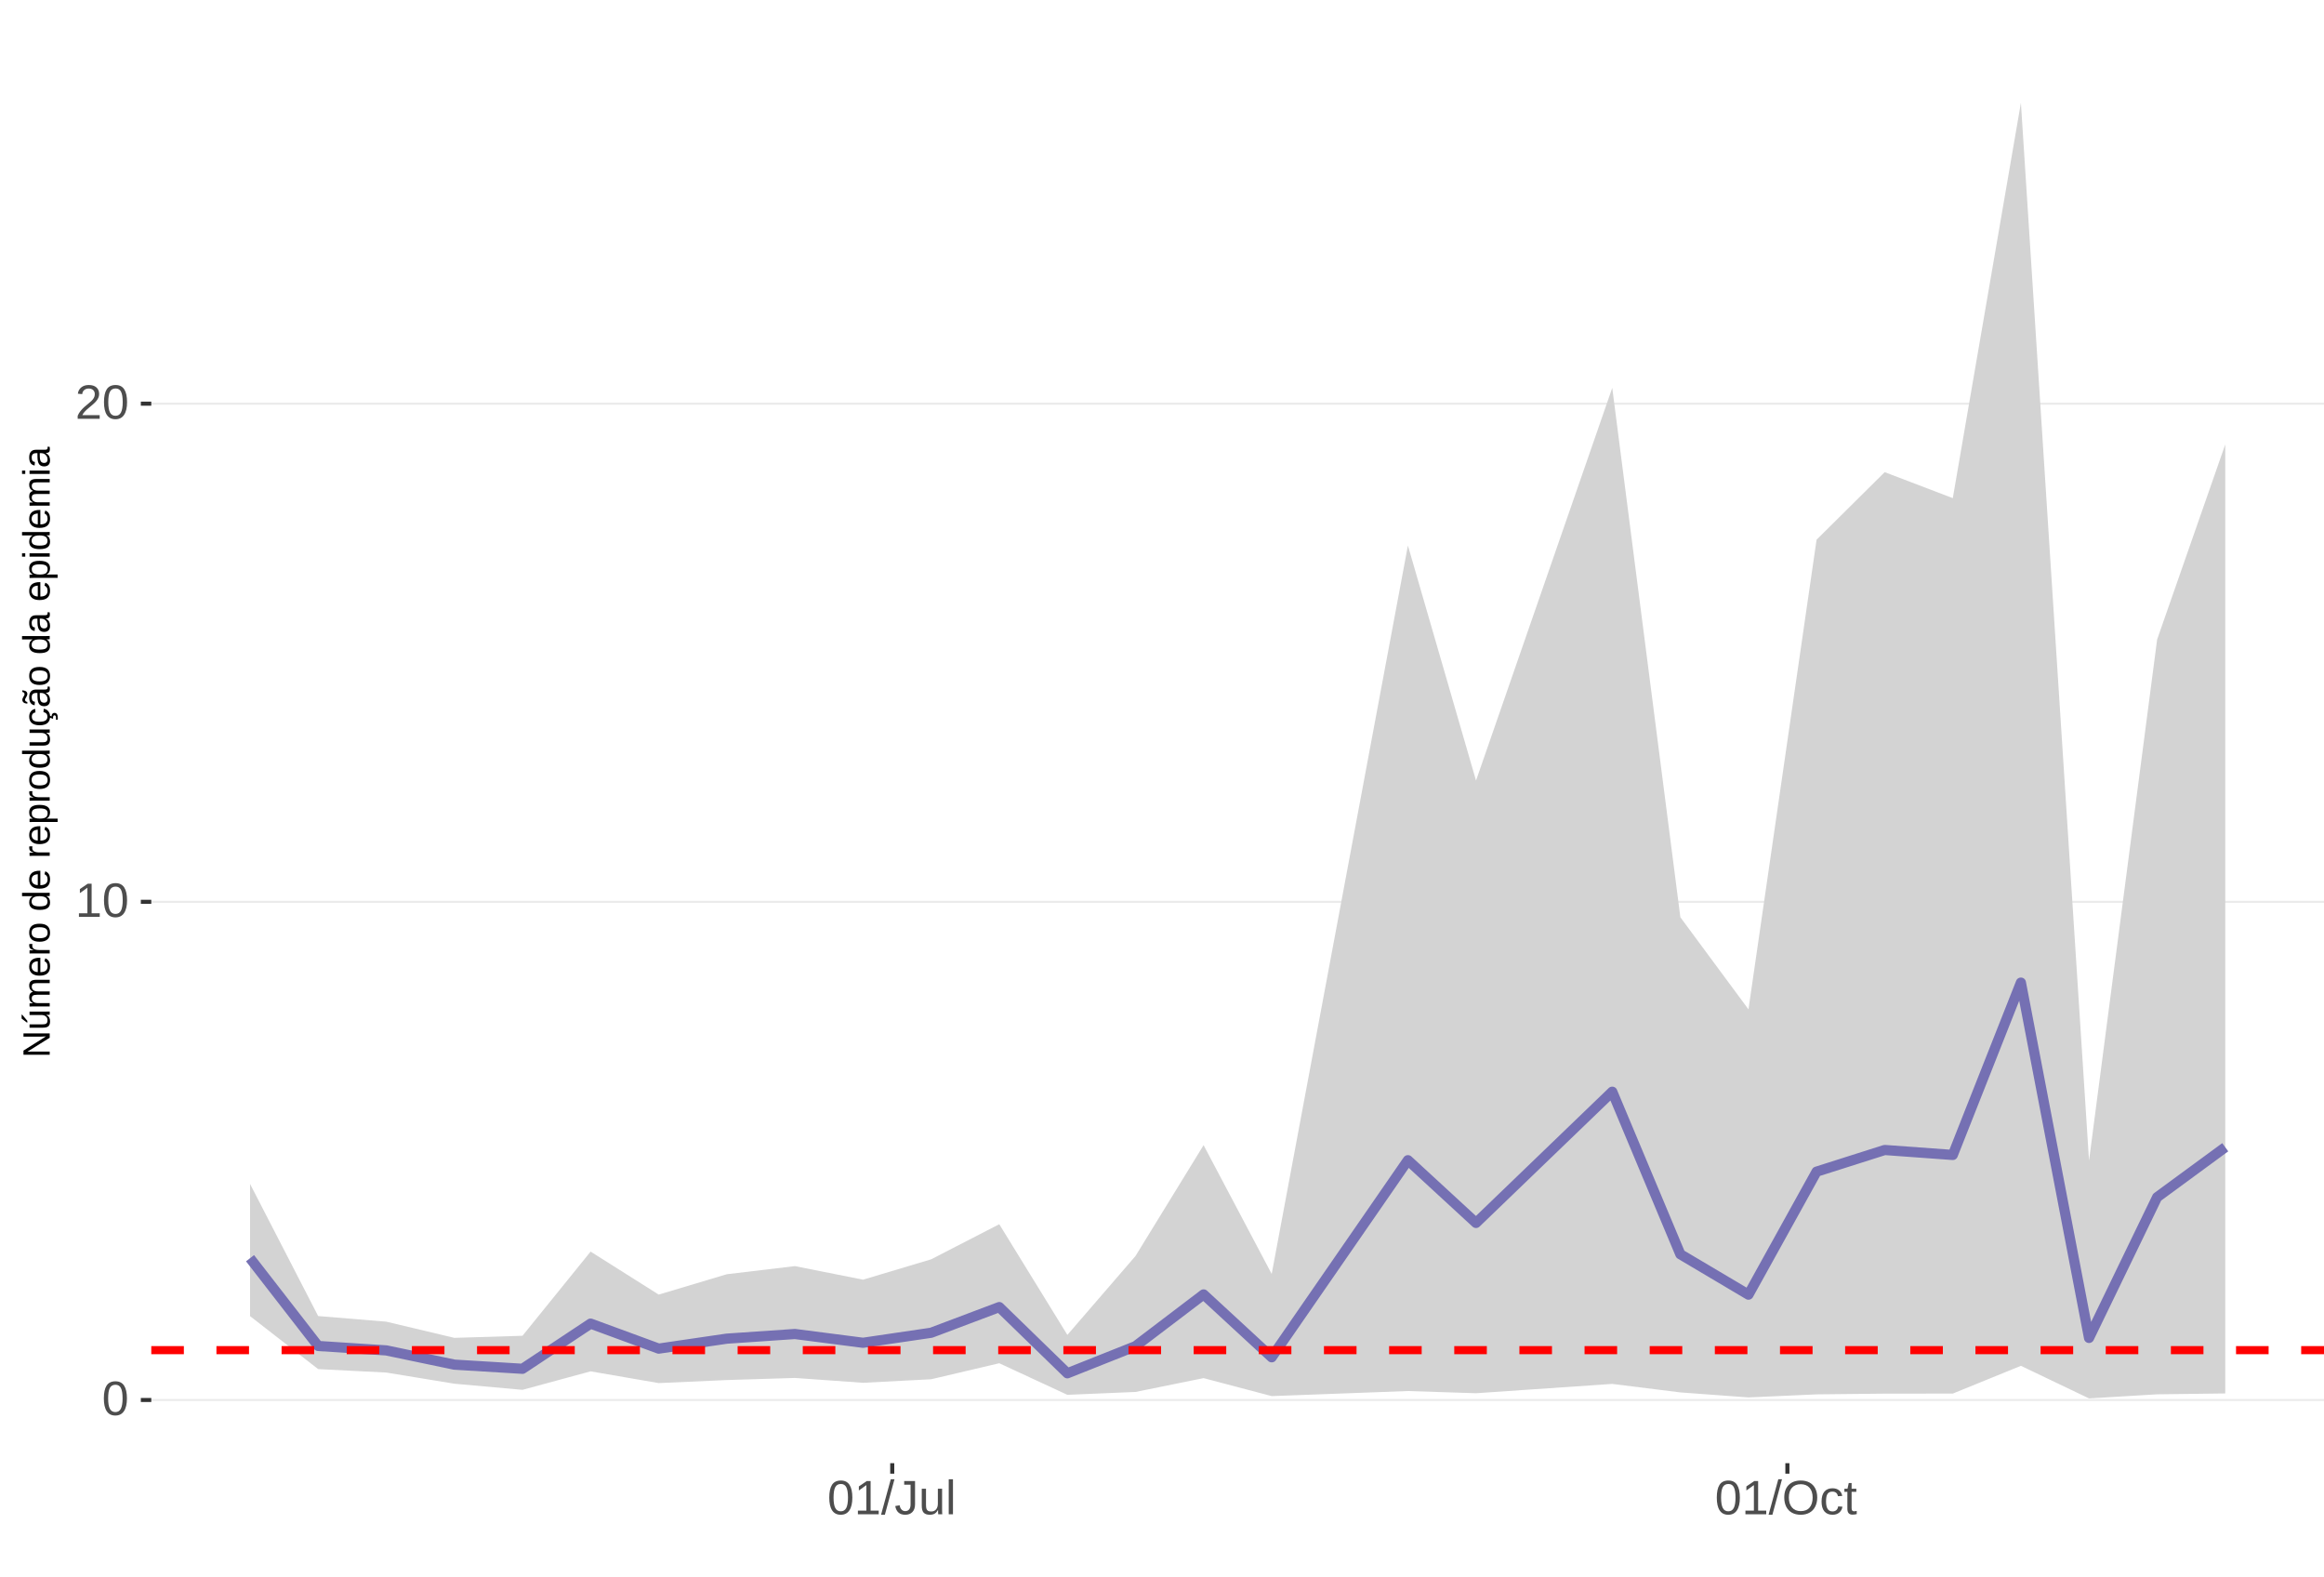
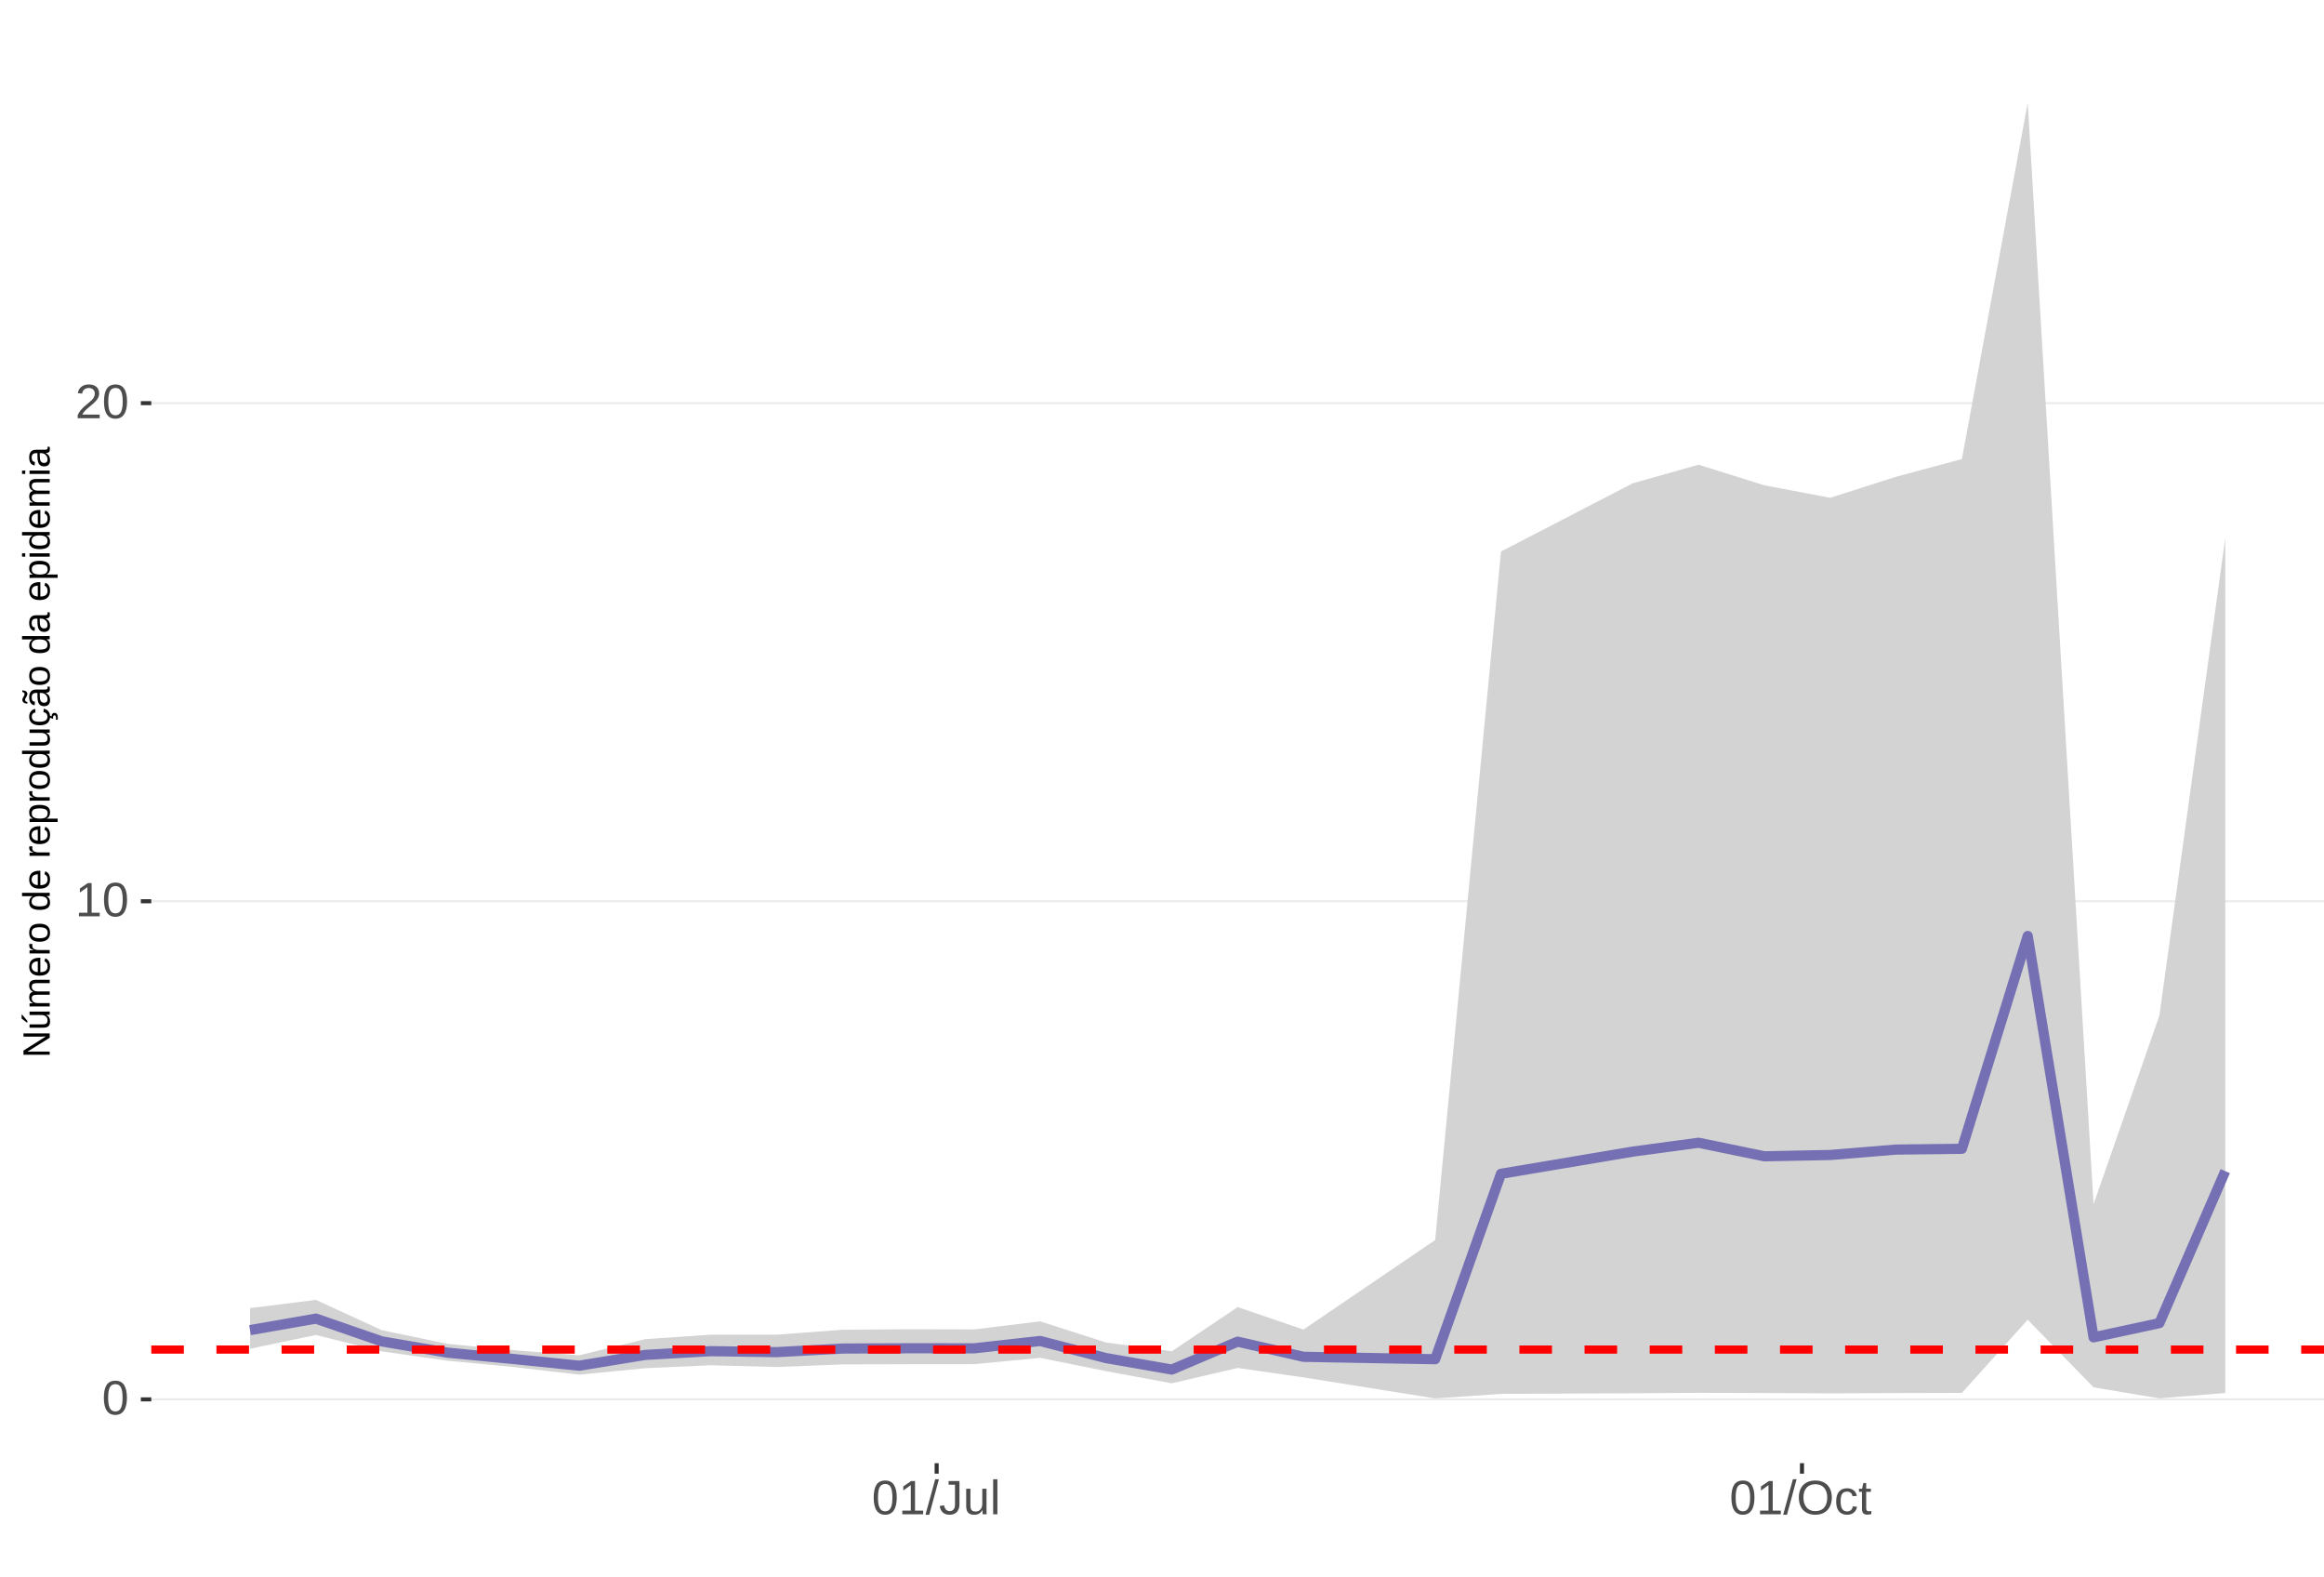
<svg xmlns="http://www.w3.org/2000/svg" xmlns:xlink="http://www.w3.org/1999/xlink" width="609pt" height="413pt" viewBox="0 0 609 413" version="1.1">
  <defs>
    <g>
      <symbol overflow="visible" id="glyph0-0">
        <path style="stroke:none;" d="M 1.266 -8.703 L 8.219 -8.703 L 8.219 0 L 1.266 0 Z M 1.734 -8.234 L 1.734 -0.469 L 7.75 -0.469 L 7.75 -8.234 Z M 1.734 -8.234 " />
      </symbol>
      <symbol overflow="visible" id="glyph0-1">
        <path style="stroke:none;" d="M 6.547 -4.359 C 6.547 -2.898 6.285 -1.785 5.766 -1.016 C 5.254 -0.254 4.5 0.125 3.5 0.125 C 2.5 0.125 1.75 -0.254 1.25 -1.016 C 0.75 -1.773 0.5 -2.891 0.5 -4.359 C 0.5 -5.848 0.738 -6.969 1.219 -7.719 C 1.707 -8.469 2.484 -8.844 3.547 -8.844 C 4.566 -8.844 5.32 -8.461 5.812 -7.703 C 6.301 -6.953 6.547 -5.836 6.547 -4.359 Z M 5.406 -4.359 C 5.406 -5.609 5.258 -6.516 4.969 -7.078 C 4.688 -7.648 4.211 -7.938 3.547 -7.938 C 2.859 -7.938 2.363 -7.656 2.062 -7.094 C 1.77 -6.539 1.625 -5.629 1.625 -4.359 C 1.625 -3.117 1.773 -2.211 2.078 -1.641 C 2.379 -1.066 2.859 -0.781 3.516 -0.781 C 4.172 -0.781 4.648 -1.07 4.953 -1.656 C 5.254 -2.25 5.406 -3.148 5.406 -4.359 Z M 5.406 -4.359 " />
      </symbol>
      <symbol overflow="visible" id="glyph0-2">
        <path style="stroke:none;" d="M 0.969 0 L 0.969 -0.953 L 3.188 -0.953 L 3.188 -7.641 L 1.219 -6.234 L 1.219 -7.297 L 3.281 -8.703 L 4.297 -8.703 L 4.297 -0.953 L 6.422 -0.953 L 6.422 0 Z M 0.969 0 " />
      </symbol>
      <symbol overflow="visible" id="glyph0-3">
        <path style="stroke:none;" d="M 0.641 0 L 0.641 -0.781 C 0.848 -1.27 1.102 -1.695 1.406 -2.062 C 1.707 -2.426 2.023 -2.758 2.359 -3.062 C 2.691 -3.363 3.02 -3.641 3.344 -3.891 C 3.676 -4.148 3.973 -4.406 4.234 -4.656 C 4.504 -4.914 4.719 -5.188 4.875 -5.469 C 5.039 -5.75 5.125 -6.066 5.125 -6.422 C 5.125 -6.891 4.984 -7.254 4.703 -7.516 C 4.422 -7.785 4.031 -7.922 3.531 -7.922 C 3.062 -7.922 2.672 -7.789 2.359 -7.531 C 2.055 -7.281 1.879 -6.922 1.828 -6.453 L 0.688 -6.562 C 0.77 -7.25 1.066 -7.801 1.578 -8.219 C 2.086 -8.633 2.738 -8.844 3.531 -8.844 C 4.406 -8.844 5.078 -8.633 5.547 -8.219 C 6.023 -7.801 6.266 -7.211 6.266 -6.453 C 6.266 -6.109 6.188 -5.77 6.031 -5.438 C 5.875 -5.102 5.645 -4.77 5.344 -4.438 C 5.039 -4.102 4.457 -3.586 3.594 -2.891 C 3.125 -2.504 2.75 -2.156 2.469 -1.844 C 2.188 -1.531 1.984 -1.234 1.859 -0.953 L 6.406 -0.953 L 6.406 0 Z M 0.641 0 " />
      </symbol>
      <symbol overflow="visible" id="glyph0-4">
        <path style="stroke:none;" d="M 0 0.125 L 2.547 -9.172 L 3.516 -9.172 L 1 0.125 Z M 0 0.125 " />
      </symbol>
      <symbol overflow="visible" id="glyph0-5">
        <path style="stroke:none;" d="M 2.828 0.125 C 1.348 0.125 0.473 -0.633 0.203 -2.156 L 1.359 -2.359 C 1.43 -1.879 1.598 -1.504 1.859 -1.234 C 2.117 -0.961 2.441 -0.828 2.828 -0.828 C 3.254 -0.828 3.594 -0.973 3.844 -1.266 C 4.094 -1.566 4.219 -2.004 4.219 -2.578 L 4.219 -7.75 L 2.547 -7.75 L 2.547 -8.703 L 5.391 -8.703 L 5.391 -2.594 C 5.391 -1.75 5.16 -1.082 4.703 -0.594 C 4.242 -0.113 3.617 0.125 2.828 0.125 Z M 2.828 0.125 " />
      </symbol>
      <symbol overflow="visible" id="glyph0-6">
        <path style="stroke:none;" d="M 1.938 -6.688 L 1.938 -2.453 C 1.938 -2.004 1.977 -1.66 2.062 -1.422 C 2.156 -1.18 2.297 -1.004 2.484 -0.891 C 2.672 -0.785 2.945 -0.734 3.312 -0.734 C 3.852 -0.734 4.273 -0.914 4.578 -1.281 C 4.891 -1.645 5.047 -2.156 5.047 -2.812 L 5.047 -6.688 L 6.156 -6.688 L 6.156 -1.422 C 6.156 -0.648 6.172 -0.176 6.203 0 L 5.141 0 C 5.141 -0.02 5.133 -0.07 5.125 -0.156 C 5.125 -0.25 5.117 -0.352 5.109 -0.469 C 5.109 -0.594 5.102 -0.816 5.094 -1.141 L 5.078 -1.141 C 4.828 -0.68 4.531 -0.352 4.188 -0.156 C 3.852 0.031 3.438 0.125 2.938 0.125 C 2.207 0.125 1.672 -0.055 1.328 -0.422 C 0.992 -0.785 0.828 -1.391 0.828 -2.234 L 0.828 -6.688 Z M 1.938 -6.688 " />
      </symbol>
      <symbol overflow="visible" id="glyph0-7">
        <path style="stroke:none;" d="M 0.859 0 L 0.859 -9.172 L 1.969 -9.172 L 1.969 0 Z M 0.859 0 " />
      </symbol>
      <symbol overflow="visible" id="glyph0-8">
        <path style="stroke:none;" d="M 9.234 -4.391 C 9.234 -3.484 9.055 -2.688 8.703 -2 C 8.359 -1.312 7.859 -0.785 7.203 -0.422 C 6.555 -0.055 5.789 0.125 4.906 0.125 C 4.02 0.125 3.25 -0.055 2.594 -0.422 C 1.945 -0.785 1.453 -1.305 1.109 -1.984 C 0.766 -2.672 0.594 -3.473 0.594 -4.391 C 0.594 -5.785 0.973 -6.875 1.734 -7.656 C 2.504 -8.445 3.566 -8.844 4.922 -8.844 C 5.805 -8.844 6.57 -8.664 7.219 -8.312 C 7.875 -7.957 8.375 -7.441 8.719 -6.766 C 9.062 -6.098 9.234 -5.305 9.234 -4.391 Z M 8.031 -4.391 C 8.031 -5.473 7.758 -6.32 7.219 -6.938 C 6.676 -7.562 5.91 -7.875 4.922 -7.875 C 3.93 -7.875 3.16 -7.566 2.609 -6.953 C 2.066 -6.348 1.797 -5.492 1.797 -4.391 C 1.797 -3.297 2.07 -2.426 2.625 -1.781 C 3.176 -1.145 3.938 -0.828 4.906 -0.828 C 5.914 -0.828 6.688 -1.133 7.219 -1.75 C 7.758 -2.375 8.031 -3.254 8.031 -4.391 Z M 8.031 -4.391 " />
      </symbol>
      <symbol overflow="visible" id="glyph0-9">
        <path style="stroke:none;" d="M 1.703 -3.375 C 1.703 -2.488 1.844 -1.828 2.125 -1.391 C 2.406 -0.961 2.828 -0.75 3.391 -0.75 C 3.785 -0.75 4.113 -0.852 4.375 -1.062 C 4.645 -1.281 4.812 -1.613 4.875 -2.062 L 6 -1.984 C 5.906 -1.348 5.629 -0.836 5.172 -0.453 C 4.711 -0.066 4.129 0.125 3.422 0.125 C 2.484 0.125 1.766 -0.172 1.266 -0.766 C 0.773 -1.359 0.531 -2.219 0.531 -3.344 C 0.531 -4.469 0.773 -5.328 1.266 -5.922 C 1.766 -6.516 2.477 -6.812 3.406 -6.812 C 4.094 -6.812 4.66 -6.633 5.109 -6.281 C 5.555 -5.926 5.836 -5.438 5.953 -4.812 L 4.812 -4.734 C 4.758 -5.098 4.613 -5.391 4.375 -5.609 C 4.133 -5.828 3.801 -5.938 3.375 -5.938 C 2.781 -5.938 2.352 -5.738 2.094 -5.344 C 1.832 -4.957 1.703 -4.301 1.703 -3.375 Z M 1.703 -3.375 " />
      </symbol>
      <symbol overflow="visible" id="glyph0-10">
        <path style="stroke:none;" d="M 3.422 -0.047 C 3.055 0.047 2.68 0.094 2.297 0.094 C 1.41 0.094 0.969 -0.41 0.969 -1.422 L 0.969 -5.875 L 0.188 -5.875 L 0.188 -6.688 L 1 -6.688 L 1.328 -8.188 L 2.078 -8.188 L 2.078 -6.688 L 3.312 -6.688 L 3.312 -5.875 L 2.078 -5.875 L 2.078 -1.656 C 2.078 -1.332 2.129 -1.102 2.234 -0.969 C 2.336 -0.844 2.52 -0.781 2.781 -0.781 C 2.926 -0.781 3.141 -0.812 3.422 -0.875 Z M 3.422 -0.047 " />
      </symbol>
      <symbol overflow="visible" id="glyph1-0">
        <path style="stroke:none;" d="M -6.875 -1 L -6.875 -6.5 L 0 -6.5 L 0 -1 Z M -6.516 -1.375 L -0.375 -1.375 L -0.375 -6.125 L -6.516 -6.125 Z M -6.516 -1.375 " />
      </symbol>
      <symbol overflow="visible" id="glyph1-1">
        <path style="stroke:none;" d="M 0 -5.281 L -5.859 -1.609 L -5.391 -1.625 L -4.578 -1.656 L 0 -1.656 L 0 -0.828 L -6.875 -0.828 L -6.875 -1.906 L -0.984 -5.625 C -1.617 -5.582 -2.082 -5.562 -2.375 -5.562 L -6.875 -5.562 L -6.875 -6.406 L 0 -6.406 Z M 0 -5.281 " />
      </symbol>
      <symbol overflow="visible" id="glyph1-2">
        <path style="stroke:none;" d="M -5.281 -1.562 L -1.938 -1.562 C -1.582 -1.562 -1.305 -1.594 -1.109 -1.656 C -0.922 -1.727 -0.785 -1.836 -0.703 -1.984 C -0.617 -2.141 -0.578 -2.363 -0.578 -2.656 C -0.578 -3.07 -0.723 -3.398 -1.016 -3.641 C -1.305 -3.891 -1.707 -4.016 -2.219 -4.016 L -5.281 -4.016 L -5.281 -4.906 L -1.125 -4.906 C -0.508 -4.906 -0.133 -4.91 0 -4.922 L 0 -4.094 C -0.02 -4.094 -0.062 -4.086 -0.125 -4.078 C -0.195 -4.078 -0.281 -4.07 -0.375 -4.062 C -0.469 -4.062 -0.645 -4.062 -0.906 -4.062 L -0.906 -4.047 C -0.539 -3.848 -0.281 -3.613 -0.125 -3.344 C 0.02 -3.082 0.094 -2.754 0.094 -2.359 C 0.094 -1.773 -0.047 -1.348 -0.328 -1.078 C -0.617 -0.816 -1.098 -0.688 -1.766 -0.688 L -5.281 -0.688 Z M -5.859 -2.031 L -5.969 -2.031 L -7.359 -3.078 L -7.359 -4.094 L -7.219 -4.094 L -5.859 -2.484 Z M -5.859 -2.031 " />
      </symbol>
      <symbol overflow="visible" id="glyph1-3">
        <path style="stroke:none;" d="M 0 -3.75 L -3.344 -3.75 C -3.852 -3.75 -4.207 -3.676 -4.406 -3.531 C -4.602 -3.395 -4.703 -3.145 -4.703 -2.781 C -4.703 -2.406 -4.555 -2.109 -4.266 -1.891 C -3.984 -1.672 -3.582 -1.562 -3.062 -1.562 L 0 -1.562 L 0 -0.688 L -4.156 -0.688 C -4.77 -0.688 -5.145 -0.68 -5.281 -0.672 L -5.281 -1.5 C -5.27 -1.5 -5.227 -1.5 -5.156 -1.5 C -5.082 -1.508 -5 -1.516 -4.906 -1.516 C -4.812 -1.523 -4.633 -1.531 -4.375 -1.531 L -4.375 -1.547 C -4.75 -1.734 -5.008 -1.945 -5.156 -2.188 C -5.301 -2.438 -5.375 -2.738 -5.375 -3.094 C -5.375 -3.488 -5.297 -3.801 -5.141 -4.031 C -4.984 -4.27 -4.727 -4.438 -4.375 -4.531 L -4.375 -4.547 C -4.727 -4.723 -4.984 -4.941 -5.141 -5.203 C -5.297 -5.461 -5.375 -5.773 -5.375 -6.141 C -5.375 -6.672 -5.227 -7.055 -4.938 -7.297 C -4.656 -7.547 -4.18 -7.672 -3.516 -7.672 L 0 -7.672 L 0 -6.797 L -3.344 -6.797 C -3.852 -6.797 -4.207 -6.723 -4.406 -6.578 C -4.602 -6.441 -4.703 -6.191 -4.703 -5.828 C -4.703 -5.453 -4.555 -5.156 -4.266 -4.938 C -3.984 -4.727 -3.582 -4.625 -3.062 -4.625 L 0 -4.625 Z M 0 -3.75 " />
      </symbol>
      <symbol overflow="visible" id="glyph1-4">
        <path style="stroke:none;" d="M -2.453 -1.344 C -1.848 -1.344 -1.379 -1.469 -1.047 -1.719 C -0.723 -1.969 -0.562 -2.336 -0.562 -2.828 C -0.562 -3.203 -0.633 -3.504 -0.781 -3.734 C -0.938 -3.961 -1.133 -4.117 -1.375 -4.203 L -1.156 -4.969 C -0.32 -4.656 0.094 -3.941 0.094 -2.828 C 0.094 -2.047 -0.133 -1.445 -0.594 -1.031 C -1.062 -0.625 -1.754 -0.422 -2.672 -0.422 C -3.547 -0.422 -4.211 -0.625 -4.672 -1.031 C -5.141 -1.445 -5.375 -2.031 -5.375 -2.781 C -5.375 -4.344 -4.441 -5.125 -2.578 -5.125 L -2.453 -5.125 Z M -3.125 -4.203 C -3.688 -4.16 -4.094 -4.02 -4.344 -3.781 C -4.602 -3.551 -4.734 -3.219 -4.734 -2.781 C -4.734 -2.352 -4.586 -2.016 -4.297 -1.766 C -4.016 -1.516 -3.625 -1.379 -3.125 -1.359 Z M -3.125 -4.203 " />
      </symbol>
      <symbol overflow="visible" id="glyph1-5">
        <path style="stroke:none;" d="M 0 -0.688 L -4.047 -0.688 C -4.422 -0.688 -4.832 -0.68 -5.281 -0.672 L -5.281 -1.5 C -4.688 -1.52 -4.328 -1.531 -4.203 -1.531 L -4.203 -1.547 C -4.66 -1.691 -4.969 -1.852 -5.125 -2.031 C -5.289 -2.219 -5.375 -2.477 -5.375 -2.812 C -5.375 -2.926 -5.359 -3.047 -5.328 -3.172 L -4.531 -3.172 C -4.562 -3.047 -4.578 -2.891 -4.578 -2.703 C -4.578 -2.336 -4.422 -2.055 -4.109 -1.859 C -3.797 -1.672 -3.344 -1.578 -2.75 -1.578 L 0 -1.578 Z M 0 -0.688 " />
      </symbol>
      <symbol overflow="visible" id="glyph1-6">
        <path style="stroke:none;" d="M -2.641 -5.141 C -1.723 -5.141 -1.035 -4.938 -0.578 -4.531 C -0.129 -4.125 0.094 -3.535 0.094 -2.766 C 0.094 -1.992 -0.141 -1.41 -0.609 -1.016 C -1.078 -0.617 -1.754 -0.422 -2.641 -0.422 C -4.461 -0.422 -5.375 -1.207 -5.375 -2.781 C -5.375 -3.594 -5.148 -4.188 -4.703 -4.562 C -4.266 -4.945 -3.578 -5.141 -2.641 -5.141 Z M -2.641 -4.219 C -3.367 -4.219 -3.898 -4.109 -4.234 -3.891 C -4.566 -3.672 -4.734 -3.305 -4.734 -2.797 C -4.734 -2.285 -4.562 -1.914 -4.219 -1.688 C -3.883 -1.457 -3.359 -1.344 -2.641 -1.344 C -1.953 -1.344 -1.43 -1.453 -1.078 -1.672 C -0.723 -1.898 -0.547 -2.258 -0.547 -2.75 C -0.547 -3.281 -0.711 -3.656 -1.047 -3.875 C -1.391 -4.102 -1.922 -4.219 -2.641 -4.219 Z M -2.641 -4.219 " />
      </symbol>
      <symbol overflow="visible" id="glyph1-7">
        <path style="stroke:none;" d="" />
      </symbol>
      <symbol overflow="visible" id="glyph1-8">
        <path style="stroke:none;" d="M -0.844 -4.016 C -0.508 -3.848 -0.27 -3.629 -0.125 -3.359 C 0.02 -3.086 0.094 -2.754 0.094 -2.359 C 0.094 -1.691 -0.129 -1.203 -0.578 -0.891 C -1.023 -0.578 -1.707 -0.422 -2.625 -0.422 C -4.457 -0.422 -5.375 -1.066 -5.375 -2.359 C -5.375 -2.766 -5.301 -3.098 -5.156 -3.359 C -5.008 -3.629 -4.781 -3.848 -4.469 -4.016 L -7.25 -4.016 L -7.25 -4.891 L -1.094 -4.891 C -0.539 -4.891 -0.176 -4.898 0 -4.922 L 0 -4.078 C -0.051 -4.066 -0.172 -4.055 -0.359 -4.047 C -0.547 -4.035 -0.707 -4.031 -0.844 -4.031 Z M -2.641 -1.344 C -1.898 -1.344 -1.367 -1.438 -1.047 -1.625 C -0.734 -1.82 -0.578 -2.145 -0.578 -2.594 C -0.578 -3.082 -0.75 -3.441 -1.094 -3.672 C -1.438 -3.898 -1.973 -4.016 -2.703 -4.016 C -3.398 -4.016 -3.91 -3.898 -4.234 -3.672 C -4.566 -3.441 -4.734 -3.082 -4.734 -2.594 C -4.734 -2.156 -4.566 -1.836 -4.234 -1.641 C -3.91 -1.441 -3.379 -1.344 -2.641 -1.344 Z M -2.641 -1.344 " />
      </symbol>
      <symbol overflow="visible" id="glyph1-9">
        <path style="stroke:none;" d="M -2.672 -5.141 C -0.828 -5.141 0.094 -4.492 0.094 -3.203 C 0.094 -2.391 -0.211 -1.844 -0.828 -1.562 L -0.828 -1.531 C -0.797 -1.539 -0.516 -1.547 0.016 -1.547 L 2.078 -1.547 L 2.078 -0.672 L -4.203 -0.672 C -4.742 -0.672 -5.102 -0.66 -5.281 -0.641 L -5.281 -1.5 C -5.27 -1.5 -5.223 -1.5 -5.141 -1.5 C -5.066 -1.508 -4.945 -1.52 -4.781 -1.531 C -4.613 -1.539 -4.5 -1.547 -4.438 -1.547 L -4.438 -1.562 C -4.758 -1.719 -4.992 -1.922 -5.141 -2.172 C -5.297 -2.43 -5.375 -2.773 -5.375 -3.203 C -5.375 -3.848 -5.156 -4.332 -4.719 -4.656 C -4.281 -4.977 -3.598 -5.141 -2.672 -5.141 Z M -2.641 -4.219 C -3.379 -4.219 -3.906 -4.117 -4.219 -3.922 C -4.539 -3.723 -4.703 -3.406 -4.703 -2.969 C -4.703 -2.625 -4.629 -2.352 -4.484 -2.156 C -4.336 -1.957 -4.109 -1.805 -3.797 -1.703 C -3.484 -1.598 -3.078 -1.547 -2.578 -1.547 C -1.879 -1.547 -1.363 -1.656 -1.031 -1.875 C -0.707 -2.102 -0.547 -2.469 -0.547 -2.969 C -0.547 -3.406 -0.707 -3.723 -1.031 -3.922 C -1.352 -4.117 -1.891 -4.219 -2.641 -4.219 Z M -2.641 -4.219 " />
      </symbol>
      <symbol overflow="visible" id="glyph1-10">
        <path style="stroke:none;" d="M -5.281 -1.531 L -1.938 -1.531 C -1.582 -1.531 -1.305 -1.562 -1.109 -1.625 C -0.922 -1.695 -0.785 -1.805 -0.703 -1.953 C -0.617 -2.109 -0.578 -2.332 -0.578 -2.625 C -0.578 -3.039 -0.723 -3.367 -1.016 -3.609 C -1.305 -3.859 -1.707 -3.984 -2.219 -3.984 L -5.281 -3.984 L -5.281 -4.875 L -1.125 -4.875 C -0.508 -4.875 -0.133 -4.879 0 -4.891 L 0 -4.062 C -0.02 -4.062 -0.062 -4.055 -0.125 -4.047 C -0.195 -4.047 -0.281 -4.039 -0.375 -4.031 C -0.469 -4.031 -0.645 -4.031 -0.906 -4.031 L -0.906 -4.016 C -0.539 -3.816 -0.281 -3.582 -0.125 -3.312 C 0.02 -3.051 0.094 -2.723 0.094 -2.328 C 0.094 -1.742 -0.047 -1.316 -0.328 -1.047 C -0.617 -0.785 -1.098 -0.656 -1.766 -0.656 L -5.281 -0.656 Z M -5.281 -1.531 " />
      </symbol>
      <symbol overflow="visible" id="glyph1-11">
        <path style="stroke:none;" d="M -2.672 -1.344 C -1.961 -1.344 -1.438 -1.453 -1.094 -1.672 C -0.758 -1.891 -0.594 -2.223 -0.594 -2.672 C -0.594 -2.984 -0.676 -3.242 -0.844 -3.453 C -1.02 -3.672 -1.281 -3.801 -1.625 -3.844 L -1.578 -4.734 C -1.066 -4.672 -0.66 -4.457 -0.359 -4.094 C -0.055 -3.727 0.094 -3.266 0.094 -2.703 C 0.094 -1.961 -0.133 -1.395 -0.594 -1 C -1.062 -0.613 -1.742 -0.422 -2.641 -0.422 C -3.535 -0.422 -4.211 -0.613 -4.672 -1 C -5.141 -1.395 -5.375 -1.957 -5.375 -2.688 C -5.375 -3.227 -5.234 -3.676 -4.953 -4.031 C -4.68 -4.395 -4.297 -4.617 -3.797 -4.703 L -3.734 -3.797 C -4.023 -3.754 -4.254 -3.641 -4.422 -3.453 C -4.598 -3.266 -4.688 -3.004 -4.688 -2.672 C -4.688 -2.203 -4.531 -1.863 -4.219 -1.656 C -3.914 -1.445 -3.398 -1.344 -2.672 -1.344 Z M 1.234 -3.672 C 1.828 -3.672 2.125 -3.223 2.125 -2.328 C 2.125 -2.148 2.113 -2.004 2.094 -1.891 L 1.625 -1.891 C 1.645 -2.055 1.656 -2.195 1.656 -2.312 C 1.656 -2.789 1.52 -3.031 1.25 -3.031 C 1 -3.031 0.875 -2.812 0.875 -2.375 C 0.875 -2.238 0.879 -2.148 0.891 -2.109 L 0 -2.422 L 0 -2.938 L 0.484 -2.75 C 0.492 -3.062 0.566 -3.289 0.703 -3.438 C 0.836 -3.594 1.016 -3.672 1.234 -3.672 Z M 1.234 -3.672 " />
      </symbol>
      <symbol overflow="visible" id="glyph1-12">
        <path style="stroke:none;" d="M 0.094 -2.016 C 0.094 -1.484 -0.047 -1.082 -0.328 -0.812 C -0.609 -0.551 -0.988 -0.422 -1.469 -0.422 C -2.02 -0.422 -2.441 -0.598 -2.734 -0.953 C -3.023 -1.316 -3.18 -1.898 -3.203 -2.703 L -3.219 -3.891 L -3.516 -3.891 C -3.941 -3.891 -4.25 -3.797 -4.438 -3.609 C -4.625 -3.43 -4.719 -3.148 -4.719 -2.766 C -4.719 -2.367 -4.648 -2.078 -4.516 -1.891 C -4.379 -1.711 -4.164 -1.609 -3.875 -1.578 L -3.953 -0.656 C -4.898 -0.812 -5.375 -1.52 -5.375 -2.781 C -5.375 -3.445 -5.223 -3.945 -4.922 -4.281 C -4.617 -4.613 -4.18 -4.781 -3.609 -4.781 L -1.328 -4.781 C -1.066 -4.781 -0.867 -4.812 -0.734 -4.875 C -0.609 -4.945 -0.547 -5.082 -0.547 -5.281 C -0.547 -5.363 -0.555 -5.457 -0.578 -5.562 L -0.031 -5.562 C 0.02 -5.344 0.047 -5.117 0.047 -4.891 C 0.047 -4.555 -0.035 -4.316 -0.203 -4.172 C -0.379 -4.023 -0.648 -3.941 -1.016 -3.922 L -1.016 -3.891 C -0.609 -3.672 -0.32 -3.41 -0.156 -3.109 C 0.008 -2.805 0.094 -2.441 0.094 -2.016 Z M -0.562 -2.219 C -0.562 -2.539 -0.633 -2.828 -0.781 -3.078 C -0.926 -3.328 -1.125 -3.523 -1.375 -3.672 C -1.633 -3.816 -1.898 -3.891 -2.172 -3.891 L -2.609 -3.891 L -2.594 -2.938 C -2.582 -2.52 -2.535 -2.203 -2.453 -1.984 C -2.379 -1.773 -2.258 -1.613 -2.094 -1.5 C -1.938 -1.383 -1.723 -1.328 -1.453 -1.328 C -1.172 -1.328 -0.953 -1.406 -0.797 -1.562 C -0.641 -1.719 -0.562 -1.938 -0.562 -2.219 Z M -5.859 -3.609 C -5.859 -3.473 -5.891 -3.332 -5.953 -3.188 C -6.016 -3.051 -6.082 -2.922 -6.156 -2.797 C -6.227 -2.672 -6.297 -2.551 -6.359 -2.438 C -6.422 -2.32 -6.453 -2.211 -6.453 -2.109 C -6.453 -1.93 -6.398 -1.797 -6.297 -1.703 C -6.191 -1.617 -6.047 -1.562 -5.859 -1.531 L -5.859 -1.094 C -6.191 -1.125 -6.441 -1.176 -6.609 -1.25 C -6.785 -1.332 -6.922 -1.441 -7.016 -1.578 C -7.117 -1.711 -7.172 -1.879 -7.172 -2.078 C -7.172 -2.223 -7.141 -2.363 -7.078 -2.5 C -7.023 -2.633 -6.957 -2.766 -6.875 -2.891 C -6.801 -3.023 -6.734 -3.145 -6.672 -3.25 C -6.617 -3.363 -6.594 -3.473 -6.594 -3.578 C -6.594 -3.898 -6.785 -4.086 -7.172 -4.141 L -7.172 -4.594 C -6.691 -4.539 -6.352 -4.43 -6.156 -4.266 C -5.957 -4.098 -5.859 -3.879 -5.859 -3.609 Z M -5.859 -3.609 " />
      </symbol>
      <symbol overflow="visible" id="glyph1-13">
        <path style="stroke:none;" d="M 0.094 -2.016 C 0.094 -1.484 -0.047 -1.082 -0.328 -0.812 C -0.609 -0.551 -0.988 -0.422 -1.469 -0.422 C -2.02 -0.422 -2.441 -0.598 -2.734 -0.953 C -3.023 -1.316 -3.18 -1.898 -3.203 -2.703 L -3.219 -3.891 L -3.516 -3.891 C -3.941 -3.891 -4.25 -3.797 -4.438 -3.609 C -4.625 -3.43 -4.719 -3.148 -4.719 -2.766 C -4.719 -2.367 -4.648 -2.078 -4.516 -1.891 C -4.379 -1.711 -4.164 -1.609 -3.875 -1.578 L -3.953 -0.656 C -4.898 -0.812 -5.375 -1.52 -5.375 -2.781 C -5.375 -3.445 -5.223 -3.945 -4.922 -4.281 C -4.617 -4.613 -4.18 -4.781 -3.609 -4.781 L -1.328 -4.781 C -1.066 -4.781 -0.867 -4.812 -0.734 -4.875 C -0.609 -4.945 -0.547 -5.082 -0.547 -5.281 C -0.547 -5.363 -0.555 -5.457 -0.578 -5.562 L -0.031 -5.562 C 0.02 -5.344 0.047 -5.117 0.047 -4.891 C 0.047 -4.555 -0.035 -4.316 -0.203 -4.172 C -0.379 -4.023 -0.648 -3.941 -1.016 -3.922 L -1.016 -3.891 C -0.609 -3.672 -0.32 -3.41 -0.156 -3.109 C 0.008 -2.805 0.094 -2.441 0.094 -2.016 Z M -0.562 -2.219 C -0.562 -2.539 -0.633 -2.828 -0.781 -3.078 C -0.926 -3.328 -1.125 -3.523 -1.375 -3.672 C -1.633 -3.816 -1.898 -3.891 -2.172 -3.891 L -2.609 -3.891 L -2.594 -2.938 C -2.582 -2.52 -2.535 -2.203 -2.453 -1.984 C -2.379 -1.773 -2.258 -1.613 -2.094 -1.5 C -1.938 -1.383 -1.723 -1.328 -1.453 -1.328 C -1.172 -1.328 -0.953 -1.406 -0.797 -1.562 C -0.641 -1.719 -0.562 -1.938 -0.562 -2.219 Z M -0.562 -2.219 " />
      </symbol>
      <symbol overflow="visible" id="glyph1-14">
        <path style="stroke:none;" d="M -6.406 -0.672 L -7.25 -0.672 L -7.25 -1.547 L -6.406 -1.547 Z M 0 -0.672 L -5.281 -0.672 L -5.281 -1.547 L 0 -1.547 Z M 0 -0.672 " />
      </symbol>
    </g>
    <clipPath id="clip1">
      <path d="M 39.645 9.961 L 609 9.961 L 609 383.328 L 39.645 383.328 Z M 39.645 9.961 " />
    </clipPath>
    <clipPath id="clip2">
-       <path d="M 39.645 366 L 609 366 L 609 368 L 39.645 368 Z M 39.645 366 " />
+       <path d="M 39.645 366 L 609 366 L 609 367 L 39.645 367 Z M 39.645 366 " />
    </clipPath>
    <clipPath id="clip3">
      <path d="M 39.645 235 L 609 235 L 609 237 L 39.645 237 Z M 39.645 235 " />
    </clipPath>
    <clipPath id="clip4">
-       <path d="M 39.645 105 L 609 105 L 609 107 L 39.645 107 Z M 39.645 105 " />
+       <path d="M 39.645 105 L 609 105 L 609 106 L 39.645 106 Z M 39.645 105 " />
    </clipPath>
    <clipPath id="clip5">
      <path d="M 39.645 352 L 609 352 L 609 355 L 39.645 355 Z M 39.645 352 " />
    </clipPath>
  </defs>
  <g id="surface167">
    <rect x="0" y="0" width="609" height="413" style="fill:rgb(100%,100%,100%);fill-opacity:1;stroke:none;" />
    <rect x="0" y="0" width="609" height="413" style="fill:rgb(100%,100%,100%);fill-opacity:1;stroke:none;" />
    <path style="fill:none;stroke-width:1.067;stroke-linecap:round;stroke-linejoin:round;stroke:rgb(100%,100%,100%);stroke-opacity:1;stroke-miterlimit:10;" d="M 0 413 L 609 413 L 609 0 L 0 0 Z M 0 413 " />
    <g clip-path="url(#clip1)" clip-rule="nonzero">
      <path style=" stroke:none;fill-rule:nonzero;fill:rgb(100%,100%,100%);fill-opacity:1;" d="M 39.645 383.328 L 609 383.328 L 609 9.961 L 39.645 9.961 Z M 39.645 383.328 " />
    </g>
    <g clip-path="url(#clip2)" clip-rule="nonzero">
-       <path style="fill:none;stroke-width:0.533;stroke-linecap:butt;stroke-linejoin:round;stroke:rgb(92.157%,92.157%,92.157%);stroke-opacity:1;stroke-miterlimit:10;" d="M 39.645 366.77 L 609 366.77 " />
+       <path style="fill:none;stroke-width:0.533;stroke-linecap:butt;stroke-linejoin:round;stroke:rgb(92.157%,92.157%,92.157%);stroke-opacity:1;stroke-miterlimit:10;" d="M 39.645 366.609 L 609 366.609 " />
    </g>
    <g clip-path="url(#clip3)" clip-rule="nonzero">
-       <path style="fill:none;stroke-width:0.533;stroke-linecap:butt;stroke-linejoin:round;stroke:rgb(92.157%,92.157%,92.157%);stroke-opacity:1;stroke-miterlimit:10;" d="M 39.645 236.262 L 609 236.262 " />
+       <path style="fill:none;stroke-width:0.533;stroke-linecap:butt;stroke-linejoin:round;stroke:rgb(92.157%,92.157%,92.157%);stroke-opacity:1;stroke-miterlimit:10;" d="M 39.645 236.113 L 609 236.113 " />
    </g>
    <g clip-path="url(#clip4)" clip-rule="nonzero">
-       <path style="fill:none;stroke-width:0.533;stroke-linecap:butt;stroke-linejoin:round;stroke:rgb(92.157%,92.157%,92.157%);stroke-opacity:1;stroke-miterlimit:10;" d="M 39.645 105.758 L 609 105.758 " />
+       <path style="fill:none;stroke-width:0.533;stroke-linecap:butt;stroke-linejoin:round;stroke:rgb(92.157%,92.157%,92.157%);stroke-opacity:1;stroke-miterlimit:10;" d="M 39.645 105.617 L 609 105.617 " />
    </g>
-     <path style=" stroke:none;fill-rule:nonzero;fill:rgb(82.745%,82.745%,82.745%);fill-opacity:1;" d="M 65.523 310.16 L 83.371 344.781 L 101.223 346.254 L 119.07 350.496 L 136.918 349.949 L 154.766 327.898 L 172.613 339.16 L 190.461 333.824 L 208.309 331.699 L 226.156 335.254 L 244.008 329.918 L 261.855 320.723 L 279.703 349.723 L 297.551 329.059 L 315.398 300.012 L 333.246 333.758 L 368.941 142.918 L 386.789 204.492 L 422.488 101.617 L 440.336 240.301 L 458.184 264.434 L 476.031 141.395 L 493.879 123.695 L 511.727 130.504 L 529.574 26.934 L 547.426 304.07 L 565.273 167.535 L 583.121 116.441 L 583.121 365.059 L 565.273 365.285 L 547.426 366.359 L 529.574 357.82 L 511.727 365.094 L 493.879 365.109 L 476.031 365.297 L 458.184 366.102 L 440.336 364.785 L 422.488 362.559 L 386.789 365 L 368.941 364.426 L 333.246 365.754 L 315.398 361.043 L 297.551 364.664 L 279.703 365.418 L 261.855 357.145 L 244.008 361.34 L 226.156 362.266 L 208.309 360.996 L 190.461 361.547 L 172.613 362.344 L 154.766 359.266 L 136.918 364.113 L 119.07 362.508 L 101.223 359.582 L 83.371 358.68 L 65.523 344.801 Z M 65.523 310.16 " />
-     <path style="fill:none;stroke-width:2.667;stroke-linecap:butt;stroke-linejoin:round;stroke:rgb(45.882%,43.922%,70.196%);stroke-opacity:1;stroke-miterlimit:10;" d="M 65.523 329.629 L 83.371 352.621 L 101.223 353.781 L 119.07 357.512 L 136.918 358.598 L 154.766 346.762 L 172.613 353.316 L 190.461 350.703 L 208.309 349.484 L 226.156 351.785 L 244.008 349.16 L 261.855 342.43 L 279.703 359.777 L 297.551 352.676 L 315.398 339.117 L 333.246 355.586 L 368.941 303.953 L 386.789 320.387 L 422.488 286.008 L 440.336 328.594 L 458.184 339.176 L 476.031 306.953 L 493.879 301.277 L 511.727 302.578 L 529.574 257.426 L 547.426 350.512 L 565.273 313.648 L 583.121 300.555 " />
+     <path style=" stroke:none;fill-rule:nonzero;fill:rgb(82.745%,82.745%,82.745%);fill-opacity:1;" d="M 65.523 342.699 L 82.777 340.547 L 100.031 348.477 L 117.285 352.074 L 134.539 353.711 L 151.789 355.066 L 169.043 350.836 L 186.297 349.66 L 203.551 349.664 L 220.805 348.367 L 238.059 348.242 L 255.309 348.281 L 272.562 346.16 L 289.816 351.711 L 307.07 354.016 L 324.324 342.434 L 341.574 348.32 L 376.082 324.867 L 393.336 144.484 L 427.84 126.629 L 445.094 121.738 L 462.348 127.145 L 479.602 130.414 L 496.855 124.906 L 514.109 120.266 L 531.359 26.934 L 548.613 315.469 L 565.867 266.051 L 583.121 140.977 L 583.121 364.941 L 565.867 366.344 L 548.613 363.461 L 531.359 345.75 L 514.109 364.914 L 496.855 364.957 L 479.602 365.031 L 462.348 364.949 L 445.094 364.898 L 427.84 365.012 L 393.336 365.172 L 376.082 366.359 L 341.574 360.852 L 324.324 358.379 L 307.07 362.402 L 289.816 359.215 L 272.562 355.73 L 255.309 357.383 L 238.059 357.402 L 220.805 357.449 L 203.551 358.133 L 186.297 357.672 L 169.043 358.449 L 151.789 360.137 L 134.539 358.125 L 117.285 356.488 L 100.031 354.031 L 82.777 349.742 L 65.523 353.348 Z M 65.523 342.699 " />
+     <path style="fill:none;stroke-width:2.667;stroke-linecap:butt;stroke-linejoin:round;stroke:rgb(45.882%,43.922%,70.196%);stroke-opacity:1;stroke-miterlimit:10;" d="M 65.523 348.469 L 82.777 345.453 L 100.031 351.418 L 117.285 354.375 L 134.539 356.031 L 151.789 357.789 L 169.043 354.965 L 186.297 353.977 L 203.551 354.238 L 220.805 353.293 L 238.059 353.223 L 255.309 353.234 L 272.562 351.312 L 289.816 355.789 L 307.07 358.801 L 324.324 351.488 L 341.574 355.457 L 376.082 356.09 L 393.336 307.512 L 427.84 301.707 L 445.094 299.379 L 462.348 302.93 L 479.602 302.586 L 496.855 301.168 L 514.109 300.965 L 531.359 245.211 L 548.613 350.355 L 565.867 346.637 L 583.121 306.816 " />
    <g clip-path="url(#clip5)" clip-rule="nonzero">
-       <path style="fill:none;stroke-width:2.134;stroke-linecap:butt;stroke-linejoin:round;stroke:rgb(100%,0%,0%);stroke-opacity:1;stroke-dasharray:8.536,8.536;stroke-miterlimit:10;" d="M 39.645 353.719 L 609 353.719 " />
+       <path style="fill:none;stroke-width:2.134;stroke-linecap:butt;stroke-linejoin:round;stroke:rgb(100%,0%,0%);stroke-opacity:1;stroke-dasharray:8.536,8.536;stroke-miterlimit:10;" d="M 39.645 353.562 L 609 353.562 " />
    </g>
    <g style="fill:rgb(30.196%,30.196%,30.196%);fill-opacity:1;">
-       <use xlink:href="#glyph0-1" x="26.715" y="370.721" />
+       <use xlink:href="#glyph0-1" x="26.715" y="370.561" />
    </g>
    <g style="fill:rgb(30.196%,30.196%,30.196%);fill-opacity:1;">
-       <use xlink:href="#glyph0-2" x="19.715" y="240.213" />
-       <use xlink:href="#glyph0-1" x="26.75" y="240.213" />
+       <use xlink:href="#glyph0-2" x="19.715" y="240.064" />
+       <use xlink:href="#glyph0-1" x="26.75" y="240.064" />
    </g>
    <g style="fill:rgb(30.196%,30.196%,30.196%);fill-opacity:1;">
-       <use xlink:href="#glyph0-3" x="19.715" y="109.709" />
-       <use xlink:href="#glyph0-1" x="26.75" y="109.709" />
+       <use xlink:href="#glyph0-3" x="19.715" y="109.568" />
+       <use xlink:href="#glyph0-1" x="26.75" y="109.568" />
    </g>
-     <path style="fill:none;stroke-width:1.067;stroke-linecap:butt;stroke-linejoin:round;stroke:rgb(20%,20%,20%);stroke-opacity:1;stroke-miterlimit:10;" d="M 36.906 366.77 L 39.645 366.77 " />
-     <path style="fill:none;stroke-width:1.067;stroke-linecap:butt;stroke-linejoin:round;stroke:rgb(20%,20%,20%);stroke-opacity:1;stroke-miterlimit:10;" d="M 36.906 236.262 L 39.645 236.262 " />
-     <path style="fill:none;stroke-width:1.067;stroke-linecap:butt;stroke-linejoin:round;stroke:rgb(20%,20%,20%);stroke-opacity:1;stroke-miterlimit:10;" d="M 36.906 105.758 L 39.645 105.758 " />
-     <path style="fill:none;stroke-width:1.067;stroke-linecap:butt;stroke-linejoin:round;stroke:rgb(20%,20%,20%);stroke-opacity:1;stroke-miterlimit:10;" d="M 233.809 386.07 L 233.809 383.328 " />
-     <path style="fill:none;stroke-width:1.067;stroke-linecap:butt;stroke-linejoin:round;stroke:rgb(20%,20%,20%);stroke-opacity:1;stroke-miterlimit:10;" d="M 468.383 386.07 L 468.383 383.328 " />
+     <path style="fill:none;stroke-width:1.067;stroke-linecap:butt;stroke-linejoin:round;stroke:rgb(20%,20%,20%);stroke-opacity:1;stroke-miterlimit:10;" d="M 36.906 366.609 L 39.645 366.609 " />
+     <path style="fill:none;stroke-width:1.067;stroke-linecap:butt;stroke-linejoin:round;stroke:rgb(20%,20%,20%);stroke-opacity:1;stroke-miterlimit:10;" d="M 36.906 236.113 L 39.645 236.113 " />
+     <path style="fill:none;stroke-width:1.067;stroke-linecap:butt;stroke-linejoin:round;stroke:rgb(20%,20%,20%);stroke-opacity:1;stroke-miterlimit:10;" d="M 36.906 105.617 L 39.645 105.617 " />
+     <path style="fill:none;stroke-width:1.067;stroke-linecap:butt;stroke-linejoin:round;stroke:rgb(20%,20%,20%);stroke-opacity:1;stroke-miterlimit:10;" d="M 245.449 386.07 L 245.449 383.328 " />
+     <path style="fill:none;stroke-width:1.067;stroke-linecap:butt;stroke-linejoin:round;stroke:rgb(20%,20%,20%);stroke-opacity:1;stroke-miterlimit:10;" d="M 472.207 386.07 L 472.207 383.328 " />
    <g style="fill:rgb(30.196%,30.196%,30.196%);fill-opacity:1;">
-       <use xlink:href="#glyph0-1" x="216.809" y="396.713" />
-       <use xlink:href="#glyph0-2" x="223.844" y="396.713" />
-       <use xlink:href="#glyph0-4" x="230.879" y="396.713" />
-       <use xlink:href="#glyph0-5" x="234.394" y="396.713" />
-       <use xlink:href="#glyph0-6" x="240.719" y="396.713" />
-       <use xlink:href="#glyph0-7" x="247.754" y="396.713" />
+       <use xlink:href="#glyph0-1" x="228.449" y="396.713" />
+       <use xlink:href="#glyph0-2" x="235.484" y="396.713" />
+       <use xlink:href="#glyph0-4" x="242.52" y="396.713" />
+       <use xlink:href="#glyph0-5" x="246.034" y="396.713" />
+       <use xlink:href="#glyph0-6" x="252.359" y="396.713" />
+       <use xlink:href="#glyph0-7" x="259.395" y="396.713" />
    </g>
    <g style="fill:rgb(30.196%,30.196%,30.196%);fill-opacity:1;">
-       <use xlink:href="#glyph0-1" x="449.383" y="396.713" />
-       <use xlink:href="#glyph0-2" x="456.418" y="396.713" />
-       <use xlink:href="#glyph0-4" x="463.453" y="396.713" />
-       <use xlink:href="#glyph0-8" x="466.968" y="396.713" />
-       <use xlink:href="#glyph0-9" x="476.807" y="396.713" />
-       <use xlink:href="#glyph0-10" x="483.132" y="396.713" />
+       <use xlink:href="#glyph0-1" x="453.207" y="396.713" />
+       <use xlink:href="#glyph0-2" x="460.242" y="396.713" />
+       <use xlink:href="#glyph0-4" x="467.277" y="396.713" />
+       <use xlink:href="#glyph0-8" x="470.792" y="396.713" />
+       <use xlink:href="#glyph0-9" x="480.631" y="396.713" />
+       <use xlink:href="#glyph0-10" x="486.956" y="396.713" />
    </g>
    <g style="fill:rgb(0%,0%,0%);fill-opacity:1;">
      <use xlink:href="#glyph1-1" x="13.025" y="277.145" />
      <use xlink:href="#glyph1-2" x="13.025" y="269.923" />
      <use xlink:href="#glyph1-3" x="13.025" y="264.361" />
      <use xlink:href="#glyph1-4" x="13.025" y="256.031" />
      <use xlink:href="#glyph1-5" x="13.025" y="250.47" />
      <use xlink:href="#glyph1-6" x="13.025" y="247.14" />
      <use xlink:href="#glyph1-7" x="13.025" y="241.578" />
      <use xlink:href="#glyph1-8" x="13.025" y="238.8" />
      <use xlink:href="#glyph1-4" x="13.025" y="233.238" />
      <use xlink:href="#glyph1-7" x="13.025" y="227.677" />
      <use xlink:href="#glyph1-5" x="13.025" y="224.898" />
      <use xlink:href="#glyph1-4" x="13.025" y="221.568" />
      <use xlink:href="#glyph1-9" x="13.025" y="216.007" />
      <use xlink:href="#glyph1-5" x="13.025" y="210.445" />
      <use xlink:href="#glyph1-6" x="13.025" y="207.115" />
      <use xlink:href="#glyph1-8" x="13.025" y="201.554" />
      <use xlink:href="#glyph1-10" x="13.025" y="195.992" />
      <use xlink:href="#glyph1-11" x="13.025" y="190.431" />
      <use xlink:href="#glyph1-12" x="13.025" y="185.431" />
      <use xlink:href="#glyph1-6" x="13.025" y="179.869" />
      <use xlink:href="#glyph1-7" x="13.025" y="174.308" />
      <use xlink:href="#glyph1-8" x="13.025" y="171.529" />
      <use xlink:href="#glyph1-13" x="13.025" y="165.968" />
      <use xlink:href="#glyph1-7" x="13.025" y="160.406" />
      <use xlink:href="#glyph1-4" x="13.025" y="157.628" />
      <use xlink:href="#glyph1-9" x="13.025" y="152.066" />
      <use xlink:href="#glyph1-14" x="13.025" y="146.505" />
      <use xlink:href="#glyph1-8" x="13.025" y="144.283" />
      <use xlink:href="#glyph1-4" x="13.025" y="138.722" />
      <use xlink:href="#glyph1-3" x="13.025" y="133.16" />
      <use xlink:href="#glyph1-14" x="13.025" y="124.83" />
      <use xlink:href="#glyph1-13" x="13.025" y="122.608" />
    </g>
  </g>
</svg>
